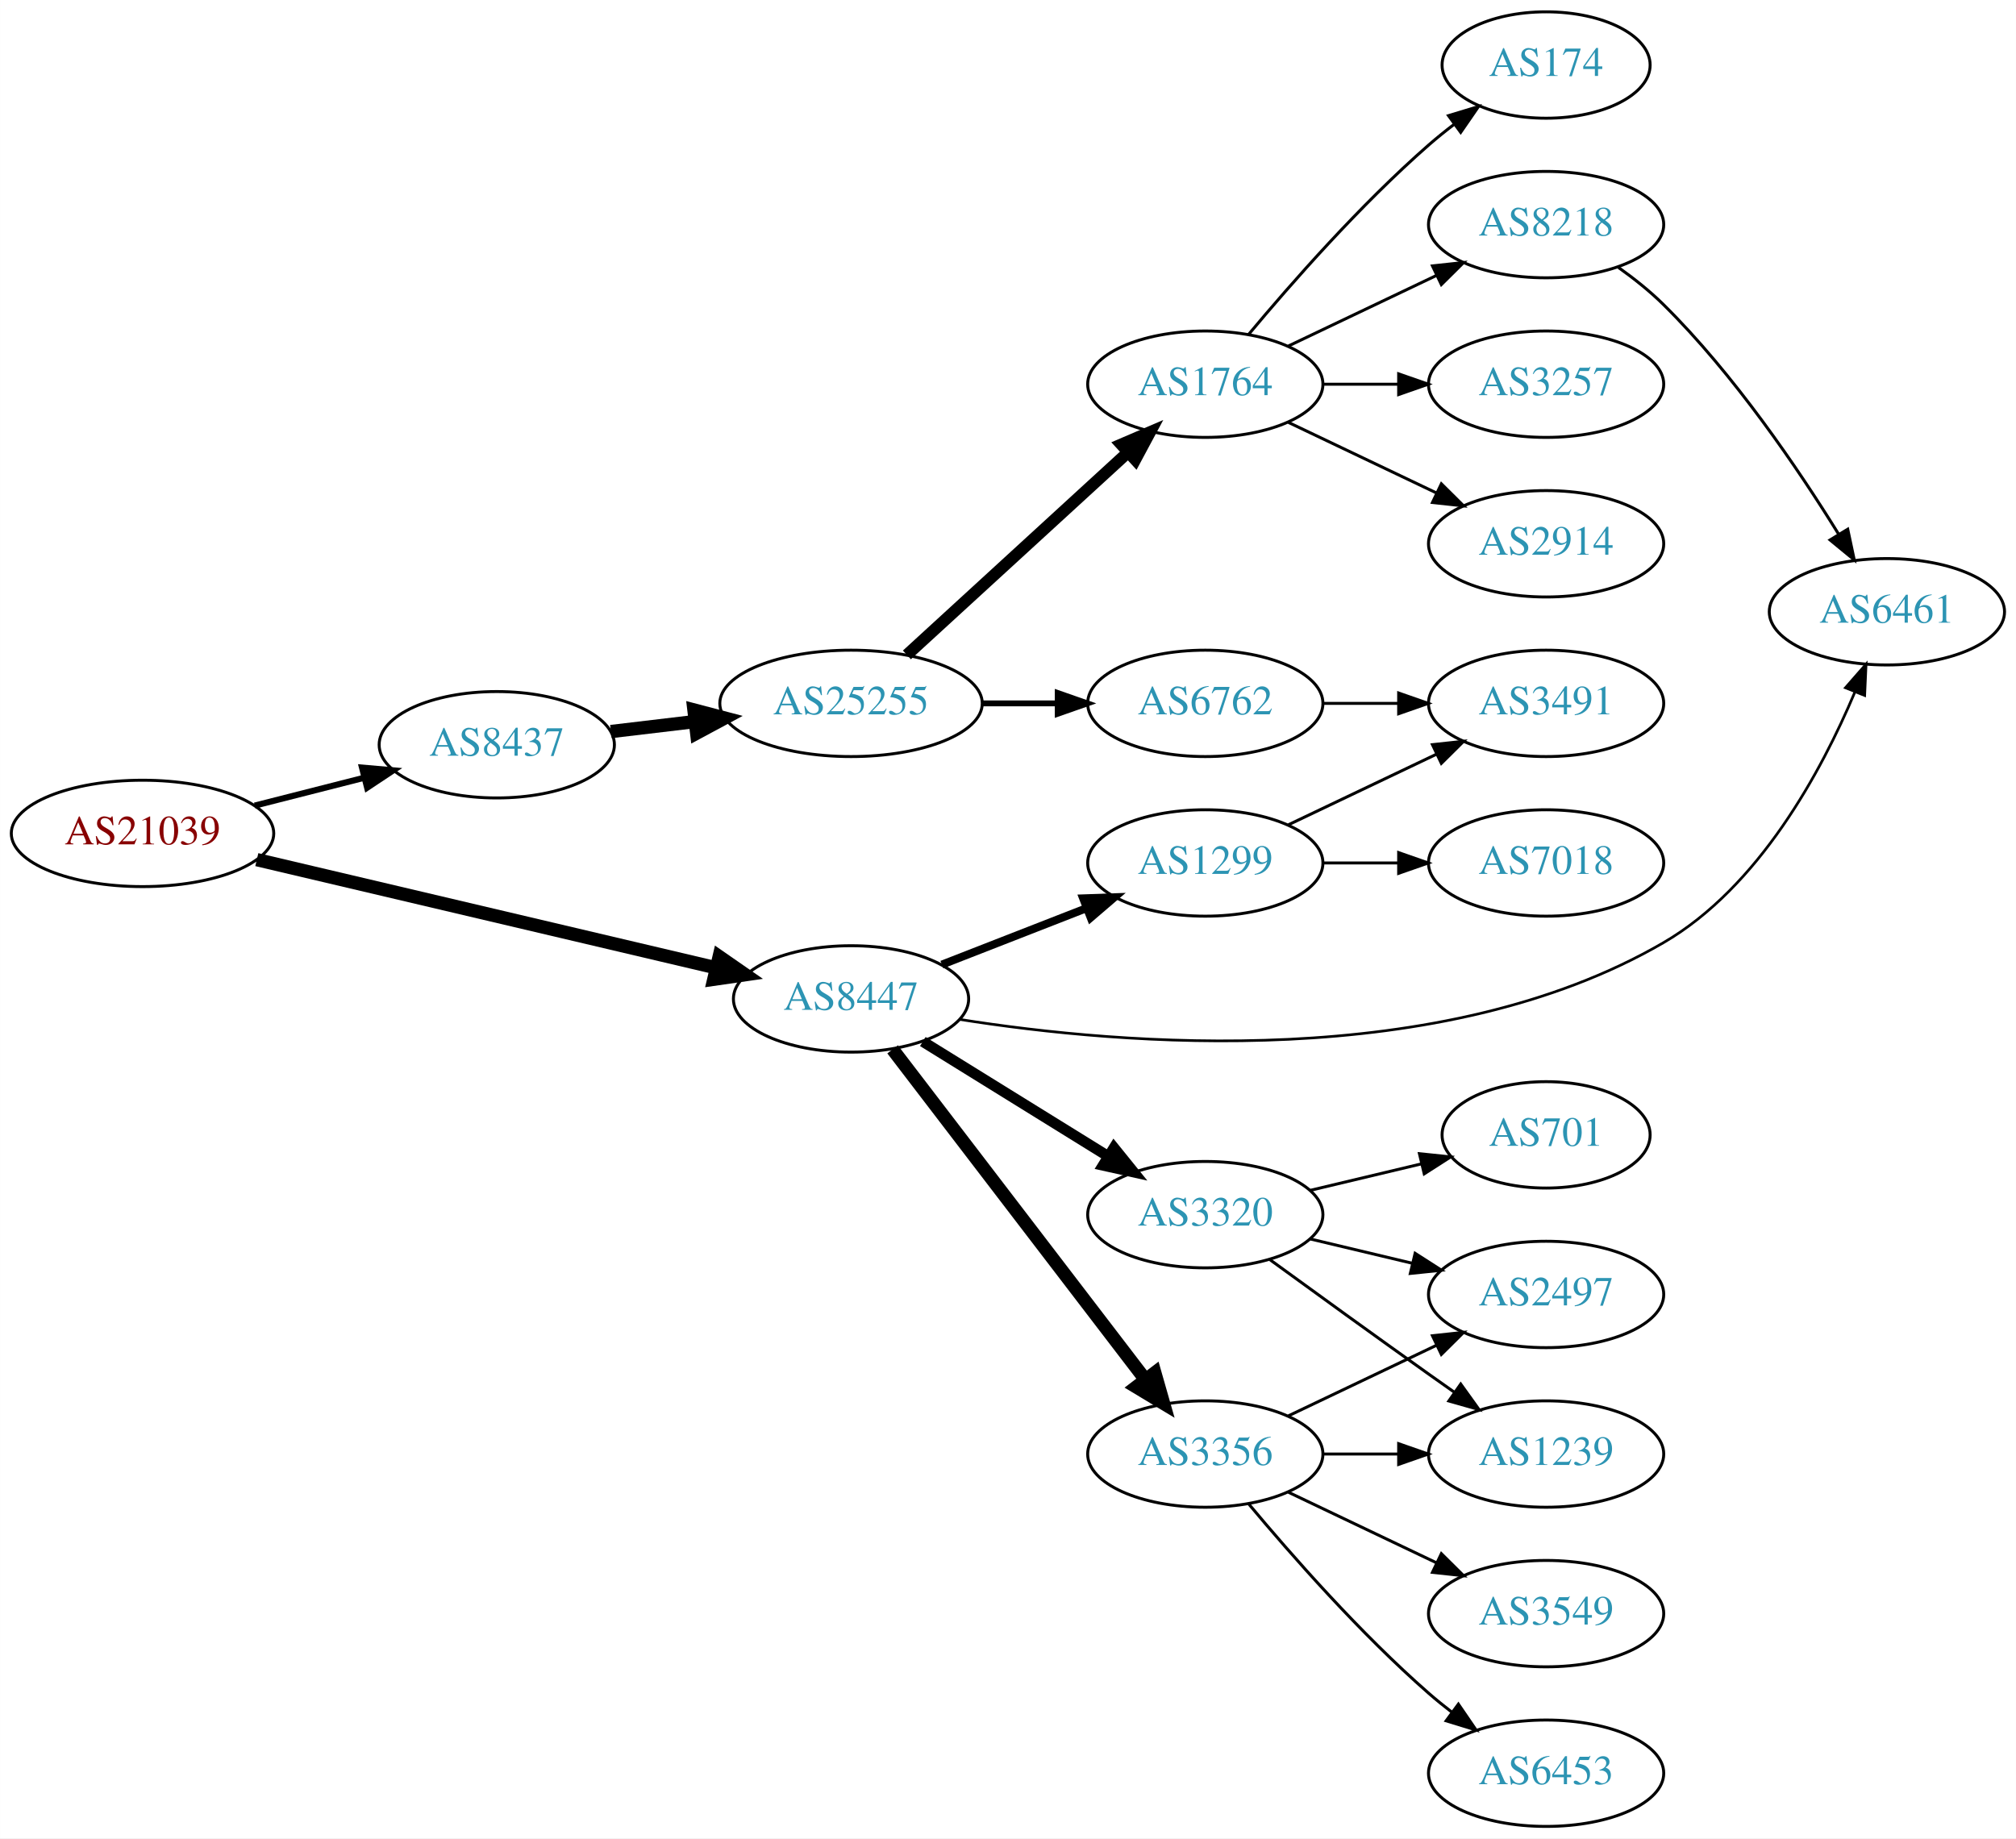
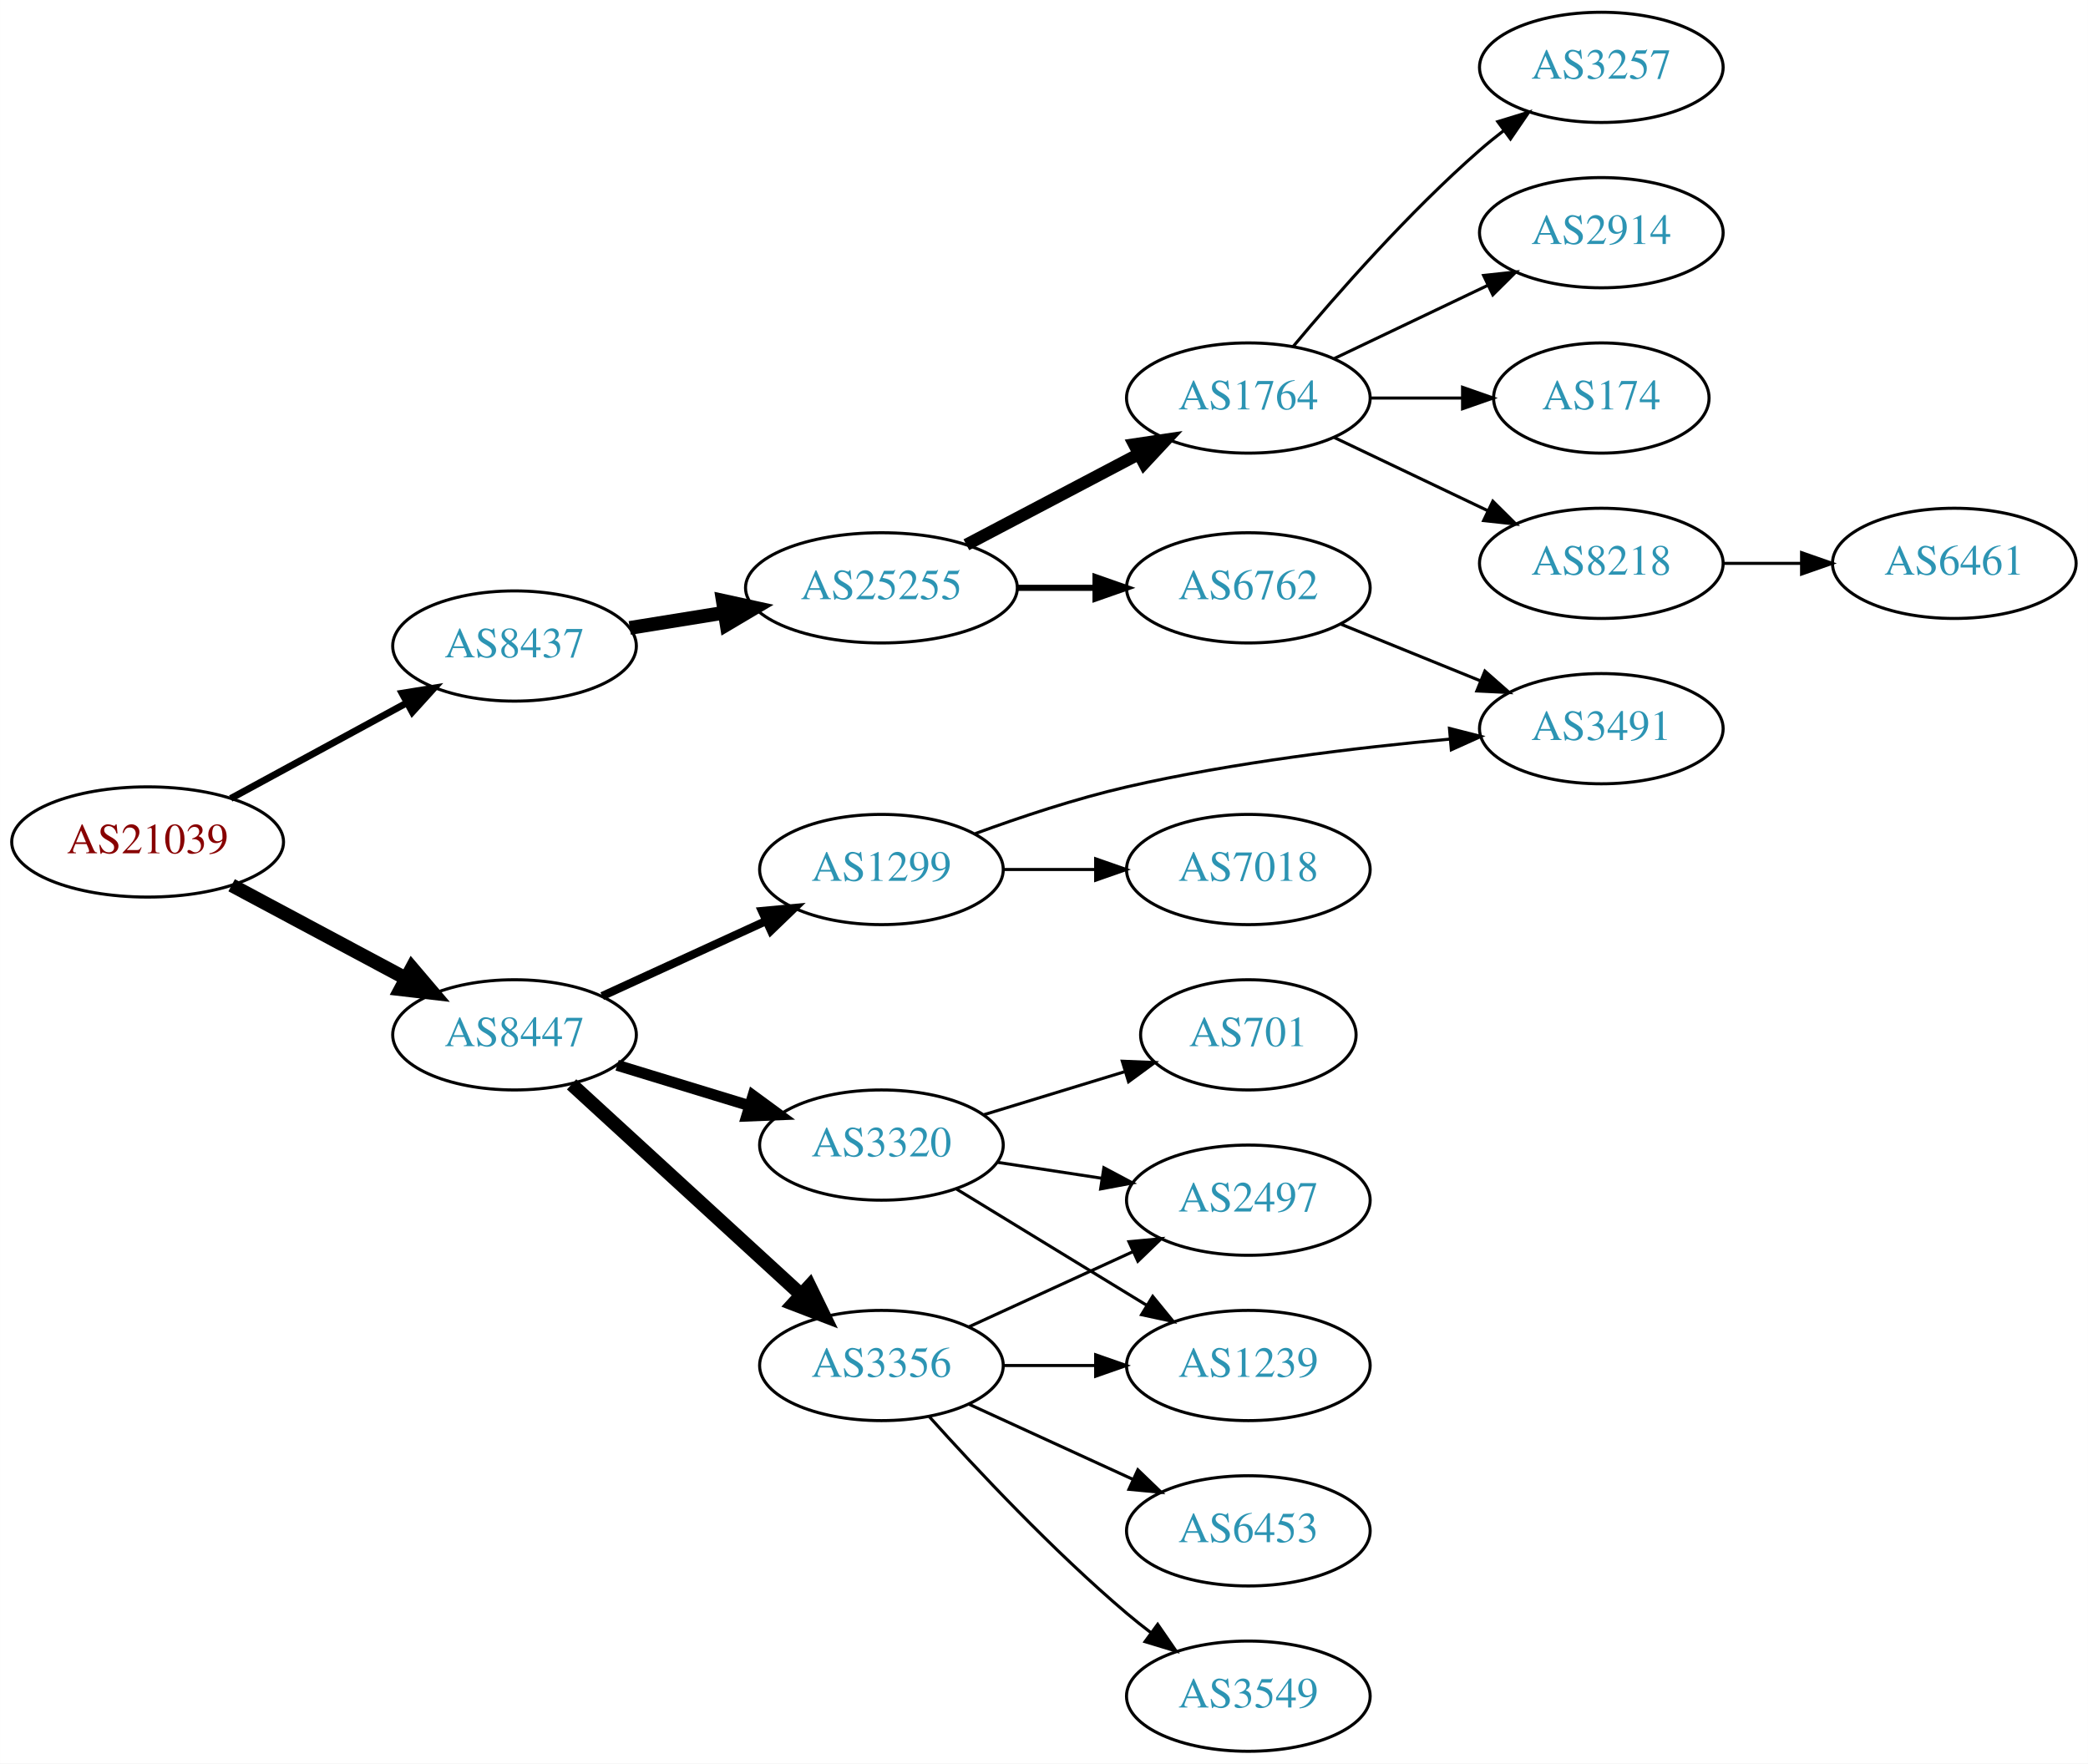
- <svg xmlns="http://www.w3.org/2000/svg" xmlns:xlink="http://www.w3.org/1999/xlink" width="682pt" height="622pt" viewBox="0.00 0.00 681.96 622.00">
-   <g id="graph0" class="graph" transform="scale(1 1) rotate(0) translate(4 618)">
-     <polygon fill="white" stroke="none" points="-4,4 -4,-618 677.956,-618 677.956,4 -4,4" />
+ <svg xmlns="http://www.w3.org/2000/svg" xmlns:xlink="http://www.w3.org/1999/xlink" width="682pt" height="576pt" viewBox="0.00 0.00 681.96 576.00">
+   <g id="graph0" class="graph" transform="scale(1 1) rotate(0) translate(4 572)">
+     <polygon fill="white" stroke="none" points="-4,4 -4,-572 677.956,-572 677.956,4 -4,4" />
    <g id="node1" class="node">
      <g id="a_node1">
        <a xlink:href="/asn/21039" xlink:title="AS21039 ~ Energie Steiermark Technik GmbH [AT]">
-           <ellipse fill="#ffffff" stroke="black" cx="44.196" cy="-336" rx="44.393" ry="18" />
-           <text text-anchor="middle" x="44.196" y="-332.3" font-family="Times,serif" font-size="14.00" fill="#880000">AS21039</text>
+           <ellipse fill="#ffffff" stroke="black" cx="44.196" cy="-297" rx="44.393" ry="18" />
+           <text text-anchor="middle" x="44.196" y="-293.3" font-family="Times,serif" font-size="14.00" fill="#880000">AS21039</text>
        </a>
      </g>
    </g>
    <g id="node2" class="node">
      <g id="a_node2">
        <a xlink:href="/asn/8437" xlink:title="AS8437 ~ Hutchison Drei Austria GmbH [AT]">
-           <ellipse fill="#ffffff" stroke="black" cx="164.039" cy="-366" rx="39.794" ry="18" />
-           <text text-anchor="middle" x="164.039" y="-362.3" font-family="Times,serif" font-size="14.00" fill="#2c94b3">AS8437</text>
+           <ellipse fill="#ffffff" stroke="black" cx="164.039" cy="-361" rx="39.794" ry="18" />
+           <text text-anchor="middle" x="164.039" y="-357.3" font-family="Times,serif" font-size="14.00" fill="#2c94b3">AS8437</text>
        </a>
      </g>
    </g>
    <g id="edge1" class="edge">
-       <path fill="none" stroke="black" stroke-width="2.077" d="M82.159,-345.41C93.866,-348.39 106.922,-351.714 119.07,-354.807" />
-       <polygon fill="black" stroke="black" stroke-width="2.077" points="118.457,-358.262 129.012,-357.338 120.184,-351.479 118.457,-358.262" />
+       <path fill="none" stroke="black" stroke-width="2.25" d="M71.349,-311.204C88.287,-320.403 110.523,-332.479 128.855,-342.435" />
+       <polygon fill="black" stroke="black" stroke-width="2.25" points="127.309,-345.578 137.767,-347.275 130.65,-339.427 127.309,-345.578" />
    </g>
    <g id="node3" class="node">
      <g id="a_node3">
        <a xlink:href="/asn/8447" xlink:title="AS8447 ~ A1 Telekom Austria AG [AT]">
-           <ellipse fill="#ffffff" stroke="black" cx="283.881" cy="-280" rx="39.794" ry="18" />
-           <text text-anchor="middle" x="283.881" y="-276.3" font-family="Times,serif" font-size="14.00" fill="#2c94b3">AS8447</text>
+           <ellipse fill="#ffffff" stroke="black" cx="164.039" cy="-234" rx="39.794" ry="18" />
+           <text text-anchor="middle" x="164.039" y="-230.3" font-family="Times,serif" font-size="14.00" fill="#2c94b3">AS8447</text>
        </a>
      </g>
    </g>
    <g id="edge2" class="edge">
-       <path fill="none" stroke="black" stroke-width="4.5" d="M82.858,-327.127C125.087,-317.177 193.51,-301.056 238.354,-290.491" />
-       <polygon fill="black" stroke="black" stroke-width="4.5" points="239.272,-294.32 248.102,-288.194 237.466,-286.655 239.272,-294.32" />
+       <path fill="none" stroke="black" stroke-width="4.5" d="M71.642,-282.862C88.4,-273.903 110.255,-262.219 128.392,-252.523" />
+       <polygon fill="black" stroke="black" stroke-width="4.5" points="130.528,-255.846 137.49,-247.659 126.815,-248.901 130.528,-255.846" />
    </g>
    <g id="node4" class="node">
      <g id="a_node4">
        <a xlink:href="/asn/25255" xlink:title="AS25255 ~ ==&gt; TELE2 AUSTRIA &lt;== [AT]">
          <ellipse fill="#ffffff" stroke="black" cx="283.881" cy="-380" rx="44.393" ry="18" />
          <text text-anchor="middle" x="283.881" y="-376.3" font-family="Times,serif" font-size="14.00" fill="#2c94b3">AS25255</text>
        </a>
      </g>
    </g>
    <g id="edge3" class="edge">
-       <path fill="none" stroke="black" stroke-width="4.5" d="M202.649,-370.468C211.652,-371.538 221.422,-372.698 230.945,-373.83" />
-       <polygon fill="black" stroke="black" stroke-width="4.5" points="230.739,-377.77 241.133,-375.04 231.668,-369.95 230.739,-377.77" />
-     </g>
-     <g id="node11" class="node">
-       <g id="a_node11">
-         <a xlink:href="/asn/6461" xlink:title="AS6461 ~ Zayo Bandwidth [US]">
-           <ellipse fill="#ffffff" stroke="black" cx="634.31" cy="-411" rx="39.794" ry="18" />
-           <text text-anchor="middle" x="634.31" y="-407.3" font-family="Times,serif" font-size="14.00" fill="#2c94b3">AS6461</text>
-         </a>
-       </g>
-     </g>
-     <g id="edge13" class="edge">
-       <path fill="none" stroke="black" stroke-width="0.9" d="M320.578,-273.073C375.758,-264.32 483.262,-255.215 558.663,-299 591.095,-317.833 612.201,-357.074 623.436,-383.731" />
-       <polygon fill="black" stroke="black" stroke-width="0.9" points="620.288,-385.285 627.261,-393.262 626.784,-382.678 620.288,-385.285" />
+       <path fill="none" stroke="black" stroke-width="4.5" d="M201.679,-366.908C211.408,-368.476 222.088,-370.198 232.414,-371.863" />
+       <polygon fill="black" stroke="black" stroke-width="4.5" points="232.074,-375.797 242.574,-373.501 233.328,-368.022 232.074,-375.797" />
    </g>
    <g id="node13" class="node">
      <g id="a_node13">
        <a xlink:href="/asn/3356" xlink:title="AS3356 ~ Level 3 Parent, LLC [US]">
-           <ellipse fill="#ffffff" stroke="black" cx="403.724" cy="-126" rx="39.794" ry="18" />
-           <text text-anchor="middle" x="403.724" y="-122.3" font-family="Times,serif" font-size="14.00" fill="#2c94b3">AS3356</text>
+           <ellipse fill="#ffffff" stroke="black" cx="283.881" cy="-126" rx="39.794" ry="18" />
+           <text text-anchor="middle" x="283.881" y="-122.3" font-family="Times,serif" font-size="14.00" fill="#2c94b3">AS3356</text>
        </a>
      </g>
    </g>
    <g id="edge12" class="edge">
-       <path fill="none" stroke="black" stroke-width="4.5" d="M297.943,-262.931C318.648,-235.873 359.125,-182.976 383.26,-151.436" />
-       <polygon fill="black" stroke="black" stroke-width="4.5" points="386.654,-153.48 389.604,-143.146 380.4,-148.694 386.654,-153.48" />
+       <path fill="none" stroke="black" stroke-width="4.5" d="M182.681,-217.831C202.554,-199.618 235.016,-169.867 257.585,-149.183" />
+       <polygon fill="black" stroke="black" stroke-width="4.5" points="260.406,-151.939 265.118,-142.279 255.086,-146.133 260.406,-151.939" />
    </g>
    <g id="node14" class="node">
      <g id="a_node14">
        <a xlink:href="/asn/1299" xlink:title="AS1299 ~ Telia Carrier [EU]">
-           <ellipse fill="#ffffff" stroke="black" cx="403.724" cy="-326" rx="39.794" ry="18" />
-           <text text-anchor="middle" x="403.724" y="-322.3" font-family="Times,serif" font-size="14.00" fill="#2c94b3">AS1299</text>
-         </a>
-       </g>
-     </g>
-     <g id="edge14" class="edge">
-       <path fill="none" stroke="black" stroke-width="2.7" d="M314.618,-291.608C329.412,-297.382 347.489,-304.439 363.41,-310.654" />
-       <polygon fill="black" stroke="black" stroke-width="2.7" points="362.408,-314.02 372.997,-314.396 364.954,-307.499 362.408,-314.02" />
+           <ellipse fill="#ffffff" stroke="black" cx="283.881" cy="-288" rx="39.794" ry="18" />
+           <text text-anchor="middle" x="283.881" y="-284.3" font-family="Times,serif" font-size="14.00" fill="#2c94b3">AS1299</text>
+         </a>
+       </g>
+     </g>
+     <g id="edge13" class="edge">
+       <path fill="none" stroke="black" stroke-width="2.7" d="M192.667,-246.661C208.624,-253.973 228.895,-263.261 246.178,-271.181" />
+       <polygon fill="black" stroke="black" stroke-width="2.7" points="244.876,-274.435 255.425,-275.419 247.793,-268.071 244.876,-274.435" />
    </g>
    <g id="node15" class="node">
      <g id="a_node15">
        <a xlink:href="/asn/3320" xlink:title="AS3320 ~ DTAG [DE]">
-           <ellipse fill="#ffffff" stroke="black" cx="403.724" cy="-207" rx="39.794" ry="18" />
-           <text text-anchor="middle" x="403.724" y="-203.3" font-family="Times,serif" font-size="14.00" fill="#2c94b3">AS3320</text>
-         </a>
-       </g>
-     </g>
-     <g id="edge15" class="edge">
-       <path fill="none" stroke="black" stroke-width="3.6" d="M308.163,-265.578C326.079,-254.479 351.036,-239.019 370.812,-226.768" />
-       <polygon fill="black" stroke="black" stroke-width="3.6" points="372.832,-229.634 379.49,-221.392 369.146,-223.683 372.832,-229.634" />
+           <ellipse fill="#ffffff" stroke="black" cx="283.881" cy="-198" rx="39.794" ry="18" />
+           <text text-anchor="middle" x="283.881" y="-194.3" font-family="Times,serif" font-size="14.00" fill="#2c94b3">AS3320</text>
+         </a>
+       </g>
+     </g>
+     <g id="edge14" class="edge">
+       <path fill="none" stroke="black" stroke-width="3.6" d="M197.552,-224.068C210.947,-219.975 226.638,-215.182 240.887,-210.829" />
+       <polygon fill="black" stroke="black" stroke-width="3.6" points="241.933,-214.169 250.474,-207.9 239.888,-207.474 241.933,-214.169" />
    </g>
    <g id="node5" class="node">
      <g id="a_node5">
        <a xlink:href="/asn/1764" xlink:title="AS1764 ~ NEXTLAYER-AS [AT]">
-           <ellipse fill="#ffffff" stroke="black" cx="403.724" cy="-488" rx="39.794" ry="18" />
-           <text text-anchor="middle" x="403.724" y="-484.3" font-family="Times,serif" font-size="14.00" fill="#2c94b3">AS1764</text>
+           <ellipse fill="#ffffff" stroke="black" cx="403.724" cy="-442" rx="39.794" ry="18" />
+           <text text-anchor="middle" x="403.724" y="-438.3" font-family="Times,serif" font-size="14.00" fill="#2c94b3">AS1764</text>
        </a>
      </g>
    </g>
    <g id="edge4" class="edge">
-       <path fill="none" stroke="black" stroke-width="4" d="M302.779,-396.403C322.707,-414.667 355.065,-444.322 377.542,-464.921" />
-       <polygon fill="black" stroke="black" stroke-width="4" points="375.307,-467.62 385.044,-471.797 380.036,-462.46 375.307,-467.62" />
+       <path fill="none" stroke="black" stroke-width="4" d="M311.622,-394.069C328.276,-402.831 349.878,-414.197 367.867,-423.661" />
+       <polygon fill="black" stroke="black" stroke-width="4" points="366.42,-426.854 376.899,-428.413 369.679,-420.659 366.42,-426.854" />
    </g>
    <g id="node6" class="node">
      <g id="a_node6">
        <a xlink:href="/asn/6762" xlink:title="AS6762 ~ TELECOM ITALIA SPARKLE S.p.A. [IT]">
          <ellipse fill="#ffffff" stroke="black" cx="403.724" cy="-380" rx="39.794" ry="18" />
          <text text-anchor="middle" x="403.724" y="-376.3" font-family="Times,serif" font-size="14.00" fill="#2c94b3">AS6762</text>
        </a>
      </g>
    </g>
    <g id="edge5" class="edge">
      <path fill="none" stroke="black" stroke-width="2" d="M328.092,-380C336.405,-380 345.168,-380 353.65,-380" />
      <polygon fill="black" stroke="black" stroke-width="2" points="353.809,-383.5 363.809,-380 353.809,-376.5 353.809,-383.5" />
    </g>
    <g id="node7" class="node">
      <g id="a_node7">
-         <a xlink:href="/asn/174" xlink:title="AS174 ~ Cogent Communications [US]">
-           <ellipse fill="#ffffff" stroke="black" cx="519.017" cy="-596" rx="35.194" ry="18" />
-           <text text-anchor="middle" x="519.017" y="-592.3" font-family="Times,serif" font-size="14.00" fill="#2c94b3">AS174</text>
+         <a xlink:href="/asn/8218" xlink:title="AS8218 ~ legacy Neotelecoms [FR]">
+           <ellipse fill="#ffffff" stroke="black" cx="519.017" cy="-388" rx="39.794" ry="18" />
+           <text text-anchor="middle" x="519.017" y="-384.3" font-family="Times,serif" font-size="14.00" fill="#2c94b3">AS8218</text>
        </a>
      </g>
    </g>
    <g id="edge6" class="edge">
-       <path fill="none" stroke="black" d="M418.354,-504.817C432.636,-521.929 456.183,-548.745 479.37,-569 482.04,-571.332 484.913,-573.648 487.843,-575.886" />
-       <polygon fill="black" stroke="black" points="485.994,-578.87 496.134,-581.939 490.121,-573.216 485.994,-578.87" />
+       <path fill="none" stroke="black" d="M431.86,-429.066C446.854,-421.919 465.675,-412.948 481.898,-405.215" />
+       <polygon fill="black" stroke="black" points="483.581,-408.291 491.102,-400.829 480.569,-401.972 483.581,-408.291" />
    </g>
    <g id="node8" class="node">
      <g id="a_node8">
-         <a xlink:href="/asn/8218" xlink:title="AS8218 ~ legacy Neotelecoms [FR]">
-           <ellipse fill="#ffffff" stroke="black" cx="519.017" cy="-542" rx="39.794" ry="18" />
-           <text text-anchor="middle" x="519.017" y="-538.3" font-family="Times,serif" font-size="14.00" fill="#2c94b3">AS8218</text>
+         <a xlink:href="/asn/3257" xlink:title="AS3257 ~ GTT [DE]">
+           <ellipse fill="#ffffff" stroke="black" cx="519.017" cy="-550" rx="39.794" ry="18" />
+           <text text-anchor="middle" x="519.017" y="-546.3" font-family="Times,serif" font-size="14.00" fill="#2c94b3">AS3257</text>
        </a>
      </g>
    </g>
    <g id="edge7" class="edge">
-       <path fill="none" stroke="black" d="M431.86,-500.934C446.854,-508.081 465.675,-517.052 481.898,-524.785" />
-       <polygon fill="black" stroke="black" points="480.569,-528.028 491.102,-529.171 483.581,-521.709 480.569,-528.028" />
+       <path fill="none" stroke="black" d="M418.354,-458.817C432.636,-475.929 456.183,-502.745 479.37,-523 481.836,-525.154 484.475,-527.294 487.172,-529.372" />
+       <polygon fill="black" stroke="black" points="485.197,-532.264 495.326,-535.37 489.345,-526.625 485.197,-532.264" />
    </g>
    <g id="node9" class="node">
      <g id="a_node9">
-         <a xlink:href="/asn/3257" xlink:title="AS3257 ~ GTT [DE]">
-           <ellipse fill="#ffffff" stroke="black" cx="519.017" cy="-488" rx="39.794" ry="18" />
-           <text text-anchor="middle" x="519.017" y="-484.3" font-family="Times,serif" font-size="14.00" fill="#2c94b3">AS3257</text>
+         <a xlink:href="/asn/2914" xlink:title="AS2914 ~ NTT America, Inc. [US]">
+           <ellipse fill="#ffffff" stroke="black" cx="519.017" cy="-496" rx="39.794" ry="18" />
+           <text text-anchor="middle" x="519.017" y="-492.3" font-family="Times,serif" font-size="14.00" fill="#2c94b3">AS2914</text>
        </a>
      </g>
    </g>
    <g id="edge8" class="edge">
-       <path fill="none" stroke="black" d="M443.396,-488C451.599,-488 460.363,-488 468.895,-488" />
-       <polygon fill="black" stroke="black" points="469.134,-491.5 479.134,-488 469.134,-484.5 469.134,-491.5" />
+       <path fill="none" stroke="black" d="M431.86,-454.934C446.854,-462.081 465.675,-471.052 481.898,-478.785" />
+       <polygon fill="black" stroke="black" points="480.569,-482.028 491.102,-483.171 483.581,-475.709 480.569,-482.028" />
    </g>
    <g id="node10" class="node">
      <g id="a_node10">
-         <a xlink:href="/asn/2914" xlink:title="AS2914 ~ NTT America, Inc. [US]">
-           <ellipse fill="#ffffff" stroke="black" cx="519.017" cy="-434" rx="39.794" ry="18" />
-           <text text-anchor="middle" x="519.017" y="-430.3" font-family="Times,serif" font-size="14.00" fill="#2c94b3">AS2914</text>
+         <a xlink:href="/asn/174" xlink:title="AS174 ~ Cogent Communications [US]">
+           <ellipse fill="#ffffff" stroke="black" cx="519.017" cy="-442" rx="35.194" ry="18" />
+           <text text-anchor="middle" x="519.017" y="-438.3" font-family="Times,serif" font-size="14.00" fill="#2c94b3">AS174</text>
        </a>
      </g>
    </g>
    <g id="edge9" class="edge">
-       <path fill="none" stroke="black" d="M431.86,-475.066C446.854,-467.919 465.675,-458.948 481.898,-451.215" />
-       <polygon fill="black" stroke="black" points="483.581,-454.291 491.102,-446.829 480.569,-447.972 483.581,-454.291" />
+       <path fill="none" stroke="black" d="M443.396,-442C453.101,-442 463.592,-442 473.555,-442" />
+       <polygon fill="black" stroke="black" points="473.691,-445.5 483.691,-442 473.691,-438.5 473.691,-445.5" />
    </g>
    <g id="node12" class="node">
      <g id="a_node12">
        <a xlink:href="/asn/3491" xlink:title="AS3491 ~ PCCW Global, Inc. [US]">
-           <ellipse fill="#ffffff" stroke="black" cx="519.017" cy="-380" rx="39.794" ry="18" />
-           <text text-anchor="middle" x="519.017" y="-376.3" font-family="Times,serif" font-size="14.00" fill="#2c94b3">AS3491</text>
+           <ellipse fill="#ffffff" stroke="black" cx="519.017" cy="-334" rx="39.794" ry="18" />
+           <text text-anchor="middle" x="519.017" y="-330.3" font-family="Times,serif" font-size="14.00" fill="#2c94b3">AS3491</text>
        </a>
      </g>
    </g>
    <g id="edge11" class="edge">
-       <path fill="none" stroke="black" d="M443.396,-380C451.599,-380 460.363,-380 468.895,-380" />
-       <polygon fill="black" stroke="black" points="469.134,-383.5 479.134,-380 469.134,-376.5 469.134,-383.5" />
+       <path fill="none" stroke="black" d="M433.9,-368.154C447.775,-362.52 464.552,-355.708 479.461,-349.654" />
+       <polygon fill="black" stroke="black" points="480.991,-352.811 488.94,-345.806 478.358,-346.325 480.991,-352.811" />
+     </g>
+     <g id="node11" class="node">
+       <g id="a_node11">
+         <a xlink:href="/asn/6461" xlink:title="AS6461 ~ Zayo Bandwidth [US]">
+           <ellipse fill="#ffffff" stroke="black" cx="634.31" cy="-388" rx="39.794" ry="18" />
+           <text text-anchor="middle" x="634.31" y="-384.3" font-family="Times,serif" font-size="14.00" fill="#2c94b3">AS6461</text>
+         </a>
+       </g>
    </g>
    <g id="edge10" class="edge">
-       <path fill="none" stroke="black" d="M543.497,-527.498C548.758,-523.744 554.12,-519.485 558.663,-515 582.571,-491.394 604.273,-459.402 618.037,-437.159" />
-       <polygon fill="black" stroke="black" points="621.056,-438.932 623.259,-428.569 615.074,-435.296 621.056,-438.932" />
+       <path fill="none" stroke="black" d="M558.689,-388C566.892,-388 575.656,-388 584.188,-388" />
+       <polygon fill="black" stroke="black" points="584.427,-391.5 594.427,-388 584.427,-384.5 584.427,-391.5" />
    </g>
    <g id="node16" class="node">
      <g id="a_node16">
-         <a xlink:href="/asn/1239" xlink:title="AS1239 ~ Sprint [US]">
-           <ellipse fill="#ffffff" stroke="black" cx="519.017" cy="-126" rx="39.794" ry="18" />
-           <text text-anchor="middle" x="519.017" y="-122.3" font-family="Times,serif" font-size="14.00" fill="#2c94b3">AS1239</text>
-         </a>
-       </g>
-     </g>
-     <g id="edge16" class="edge">
-       <path fill="none" stroke="black" d="M443.396,-126C451.599,-126 460.363,-126 468.895,-126" />
-       <polygon fill="black" stroke="black" points="469.134,-129.5 479.134,-126 469.134,-122.5 469.134,-129.5" />
+         <a xlink:href="/asn/3549" xlink:title="AS3549 ~ Level 3 Parent, LLC [US]">
+           <ellipse fill="#ffffff" stroke="black" cx="403.724" cy="-18" rx="39.794" ry="18" />
+           <text text-anchor="middle" x="403.724" y="-14.3" font-family="Times,serif" font-size="14.00" fill="#2c94b3">AS3549</text>
+         </a>
+       </g>
+     </g>
+     <g id="edge15" class="edge">
+       <path fill="none" stroke="black" d="M299.527,-109.275C314.828,-92.235 339.925,-65.477 364.077,-45 366.574,-42.883 369.235,-40.768 371.946,-38.707" />
+       <polygon fill="black" stroke="black" points="374.112,-41.459 380.123,-32.734 369.983,-35.806 374.112,-41.459" />
    </g>
    <g id="node17" class="node">
      <g id="a_node17">
        <a xlink:href="/asn/2497" xlink:title="AS2497 ~ Internet Initiative Japan Inc. [JP]">
-           <ellipse fill="#ffffff" stroke="black" cx="519.017" cy="-180" rx="39.794" ry="18" />
-           <text text-anchor="middle" x="519.017" y="-176.3" font-family="Times,serif" font-size="14.00" fill="#2c94b3">AS2497</text>
-         </a>
-       </g>
-     </g>
-     <g id="edge17" class="edge">
-       <path fill="none" stroke="black" d="M431.86,-138.934C446.854,-146.081 465.675,-155.052 481.898,-162.785" />
-       <polygon fill="black" stroke="black" points="480.569,-166.028 491.102,-167.171 483.581,-159.709 480.569,-166.028" />
+           <ellipse fill="#ffffff" stroke="black" cx="403.724" cy="-180" rx="39.794" ry="18" />
+           <text text-anchor="middle" x="403.724" y="-176.3" font-family="Times,serif" font-size="14.00" fill="#2c94b3">AS2497</text>
+         </a>
+       </g>
+     </g>
+     <g id="edge16" class="edge">
+       <path fill="none" stroke="black" d="M312.51,-138.661C328.467,-145.973 348.738,-155.261 366.02,-163.181" />
+       <polygon fill="black" stroke="black" points="364.719,-166.435 375.268,-167.419 367.635,-160.071 364.719,-166.435" />
    </g>
    <g id="node18" class="node">
      <g id="a_node18">
-         <a xlink:href="/asn/3549" xlink:title="AS3549 ~ Level 3 Parent, LLC [US]">
-           <ellipse fill="#ffffff" stroke="black" cx="519.017" cy="-72" rx="39.794" ry="18" />
-           <text text-anchor="middle" x="519.017" y="-68.3" font-family="Times,serif" font-size="14.00" fill="#2c94b3">AS3549</text>
-         </a>
-       </g>
-     </g>
-     <g id="edge18" class="edge">
-       <path fill="none" stroke="black" d="M431.86,-113.066C446.854,-105.919 465.675,-96.948 481.898,-89.215" />
-       <polygon fill="black" stroke="black" points="483.581,-92.291 491.102,-84.829 480.569,-85.972 483.581,-92.291" />
+         <a xlink:href="/asn/1239" xlink:title="AS1239 ~ Sprint [US]">
+           <ellipse fill="#ffffff" stroke="black" cx="403.724" cy="-126" rx="39.794" ry="18" />
+           <text text-anchor="middle" x="403.724" y="-122.3" font-family="Times,serif" font-size="14.00" fill="#2c94b3">AS1239</text>
+         </a>
+       </g>
+     </g>
+     <g id="edge17" class="edge">
+       <path fill="none" stroke="black" d="M323.794,-126C333.347,-126 343.697,-126 353.659,-126" />
+       <polygon fill="black" stroke="black" points="353.852,-129.5 363.852,-126 353.852,-122.5 353.852,-129.5" />
    </g>
    <g id="node19" class="node">
      <g id="a_node19">
        <a xlink:href="/asn/6453" xlink:title="AS6453 ~ TATA COMMUNICATIONS (AMERICA) INC [US]">
-           <ellipse fill="#ffffff" stroke="black" cx="519.017" cy="-18" rx="39.794" ry="18" />
-           <text text-anchor="middle" x="519.017" y="-14.3" font-family="Times,serif" font-size="14.00" fill="#2c94b3">AS6453</text>
-         </a>
-       </g>
-     </g>
-     <g id="edge19" class="edge">
-       <path fill="none" stroke="black" d="M418.354,-109.183C432.636,-92.071 456.183,-65.255 479.37,-45 481.836,-42.846 484.475,-40.706 487.172,-38.628" />
-       <polygon fill="black" stroke="black" points="489.345,-41.375 495.326,-32.63 485.197,-35.736 489.345,-41.375" />
+           <ellipse fill="#ffffff" stroke="black" cx="403.724" cy="-72" rx="39.794" ry="18" />
+           <text text-anchor="middle" x="403.724" y="-68.3" font-family="Times,serif" font-size="14.00" fill="#2c94b3">AS6453</text>
+         </a>
+       </g>
+     </g>
+     <g id="edge18" class="edge">
+       <path fill="none" stroke="black" d="M312.51,-113.339C328.467,-106.027 348.738,-96.739 366.02,-88.819" />
+       <polygon fill="black" stroke="black" points="367.635,-91.929 375.268,-84.581 364.719,-85.565 367.635,-91.929" />
    </g>
    <g id="edge20" class="edge">
-       <path fill="none" stroke="black" d="M431.86,-338.934C446.854,-346.081 465.675,-355.052 481.898,-362.785" />
-       <polygon fill="black" stroke="black" points="480.569,-366.028 491.102,-367.171 483.581,-359.709 480.569,-366.028" />
+       <path fill="none" stroke="black" d="M314.546,-299.735C329.239,-305.128 347.371,-311.164 364.077,-315 398.976,-323.013 439.152,-327.827 469.708,-330.605" />
+       <polygon fill="black" stroke="black" points="469.415,-334.092 479.68,-331.47 470.02,-327.119 469.415,-334.092" />
    </g>
    <g id="node20" class="node">
      <g id="a_node20">
        <a xlink:href="/asn/7018" xlink:title="AS7018 ~ AT&amp;T Services, Inc. [US]">
-           <ellipse fill="#ffffff" stroke="black" cx="519.017" cy="-326" rx="39.794" ry="18" />
-           <text text-anchor="middle" x="519.017" y="-322.3" font-family="Times,serif" font-size="14.00" fill="#2c94b3">AS7018</text>
-         </a>
-       </g>
-     </g>
-     <g id="edge21" class="edge">
-       <path fill="none" stroke="black" d="M443.396,-326C451.599,-326 460.363,-326 468.895,-326" />
-       <polygon fill="black" stroke="black" points="469.134,-329.5 479.134,-326 469.134,-322.5 469.134,-329.5" />
-     </g>
-     <g id="edge24" class="edge">
-       <path fill="none" stroke="black" d="M425.572,-191.778C440.506,-180.909 461.12,-165.975 479.37,-153 482.191,-150.995 485.134,-148.915 488.082,-146.841" />
-       <polygon fill="black" stroke="black" points="490.128,-149.681 496.306,-141.074 486.109,-143.95 490.128,-149.681" />
+           <ellipse fill="#ffffff" stroke="black" cx="403.724" cy="-288" rx="39.794" ry="18" />
+           <text text-anchor="middle" x="403.724" y="-284.3" font-family="Times,serif" font-size="14.00" fill="#2c94b3">AS7018</text>
+         </a>
+       </g>
+     </g>
+     <g id="edge19" class="edge">
+       <path fill="none" stroke="black" d="M323.794,-288C333.347,-288 343.697,-288 353.659,-288" />
+       <polygon fill="black" stroke="black" points="353.852,-291.5 363.852,-288 353.852,-284.5 353.852,-291.5" />
    </g>
    <g id="edge23" class="edge">
-       <path fill="none" stroke="black" d="M439.331,-198.752C450.202,-196.162 462.357,-193.265 473.799,-190.538" />
-       <polygon fill="black" stroke="black" points="474.705,-193.92 483.621,-188.197 473.082,-187.111 474.705,-193.92" />
+       <path fill="none" stroke="black" d="M321.844,-192.354C332.593,-190.712 344.48,-188.896 355.757,-187.174" />
+       <polygon fill="black" stroke="black" points="356.535,-190.596 365.892,-185.626 355.478,-183.676 356.535,-190.596" />
+     </g>
+     <g id="edge22" class="edge">
+       <path fill="none" stroke="black" d="M308.445,-183.603C326.269,-172.713 350.941,-157.638 370.576,-145.642" />
+       <polygon fill="black" stroke="black" points="372.492,-148.573 379.201,-140.372 368.842,-142.599 372.492,-148.573" />
    </g>
    <g id="node21" class="node">
      <g id="a_node21">
        <a xlink:href="/asn/701" xlink:title="AS701 ~ UUNET [US]">
-           <ellipse fill="#ffffff" stroke="black" cx="519.017" cy="-234" rx="35.194" ry="18" />
-           <text text-anchor="middle" x="519.017" y="-230.3" font-family="Times,serif" font-size="14.00" fill="#2c94b3">AS701</text>
-         </a>
-       </g>
-     </g>
-     <g id="edge22" class="edge">
-       <path fill="none" stroke="black" d="M439.331,-215.248C451.125,-218.058 464.43,-221.229 476.698,-224.153" />
-       <polygon fill="black" stroke="black" points="476.164,-227.624 486.703,-226.537 477.787,-220.814 476.164,-227.624" />
+           <ellipse fill="#ffffff" stroke="black" cx="403.724" cy="-234" rx="35.194" ry="18" />
+           <text text-anchor="middle" x="403.724" y="-230.3" font-family="Times,serif" font-size="14.00" fill="#2c94b3">AS701</text>
+         </a>
+       </g>
+     </g>
+     <g id="edge21" class="edge">
+       <path fill="none" stroke="black" d="M317.394,-207.932C331.564,-212.261 348.304,-217.375 363.187,-221.922" />
+       <polygon fill="black" stroke="black" points="362.553,-225.388 373.139,-224.962 364.598,-218.693 362.553,-225.388" />
    </g>
  </g>
</svg>
